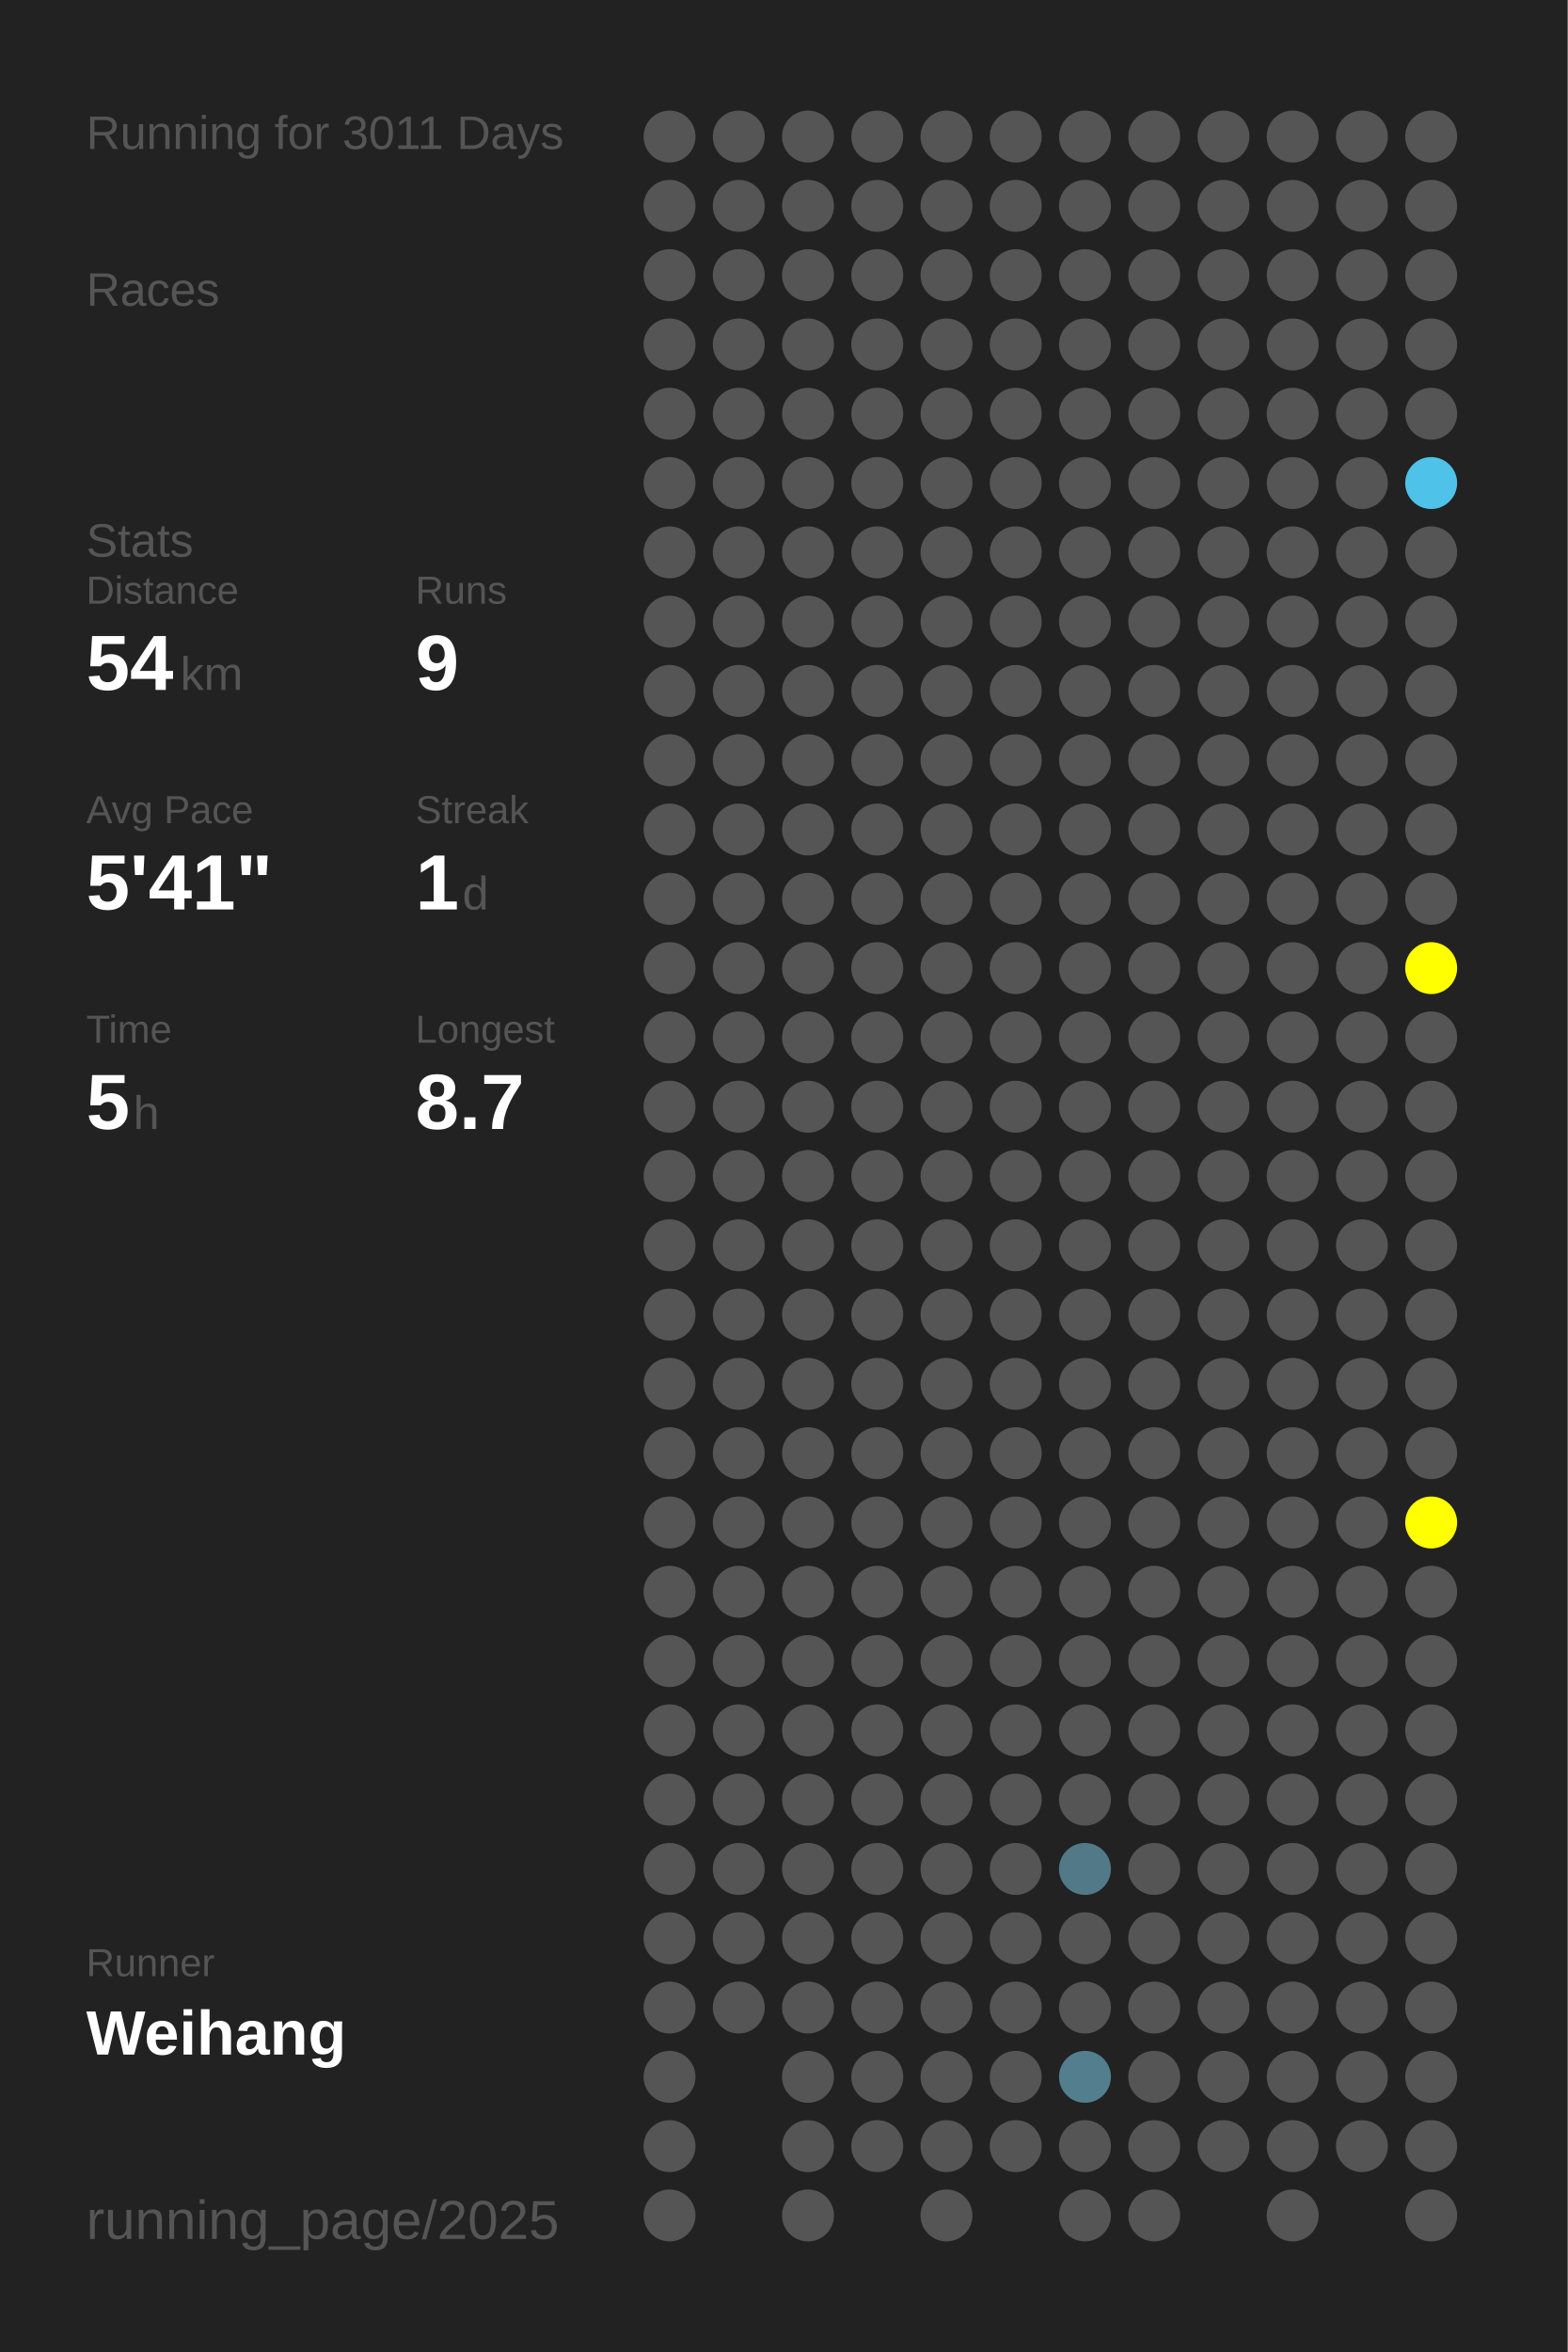
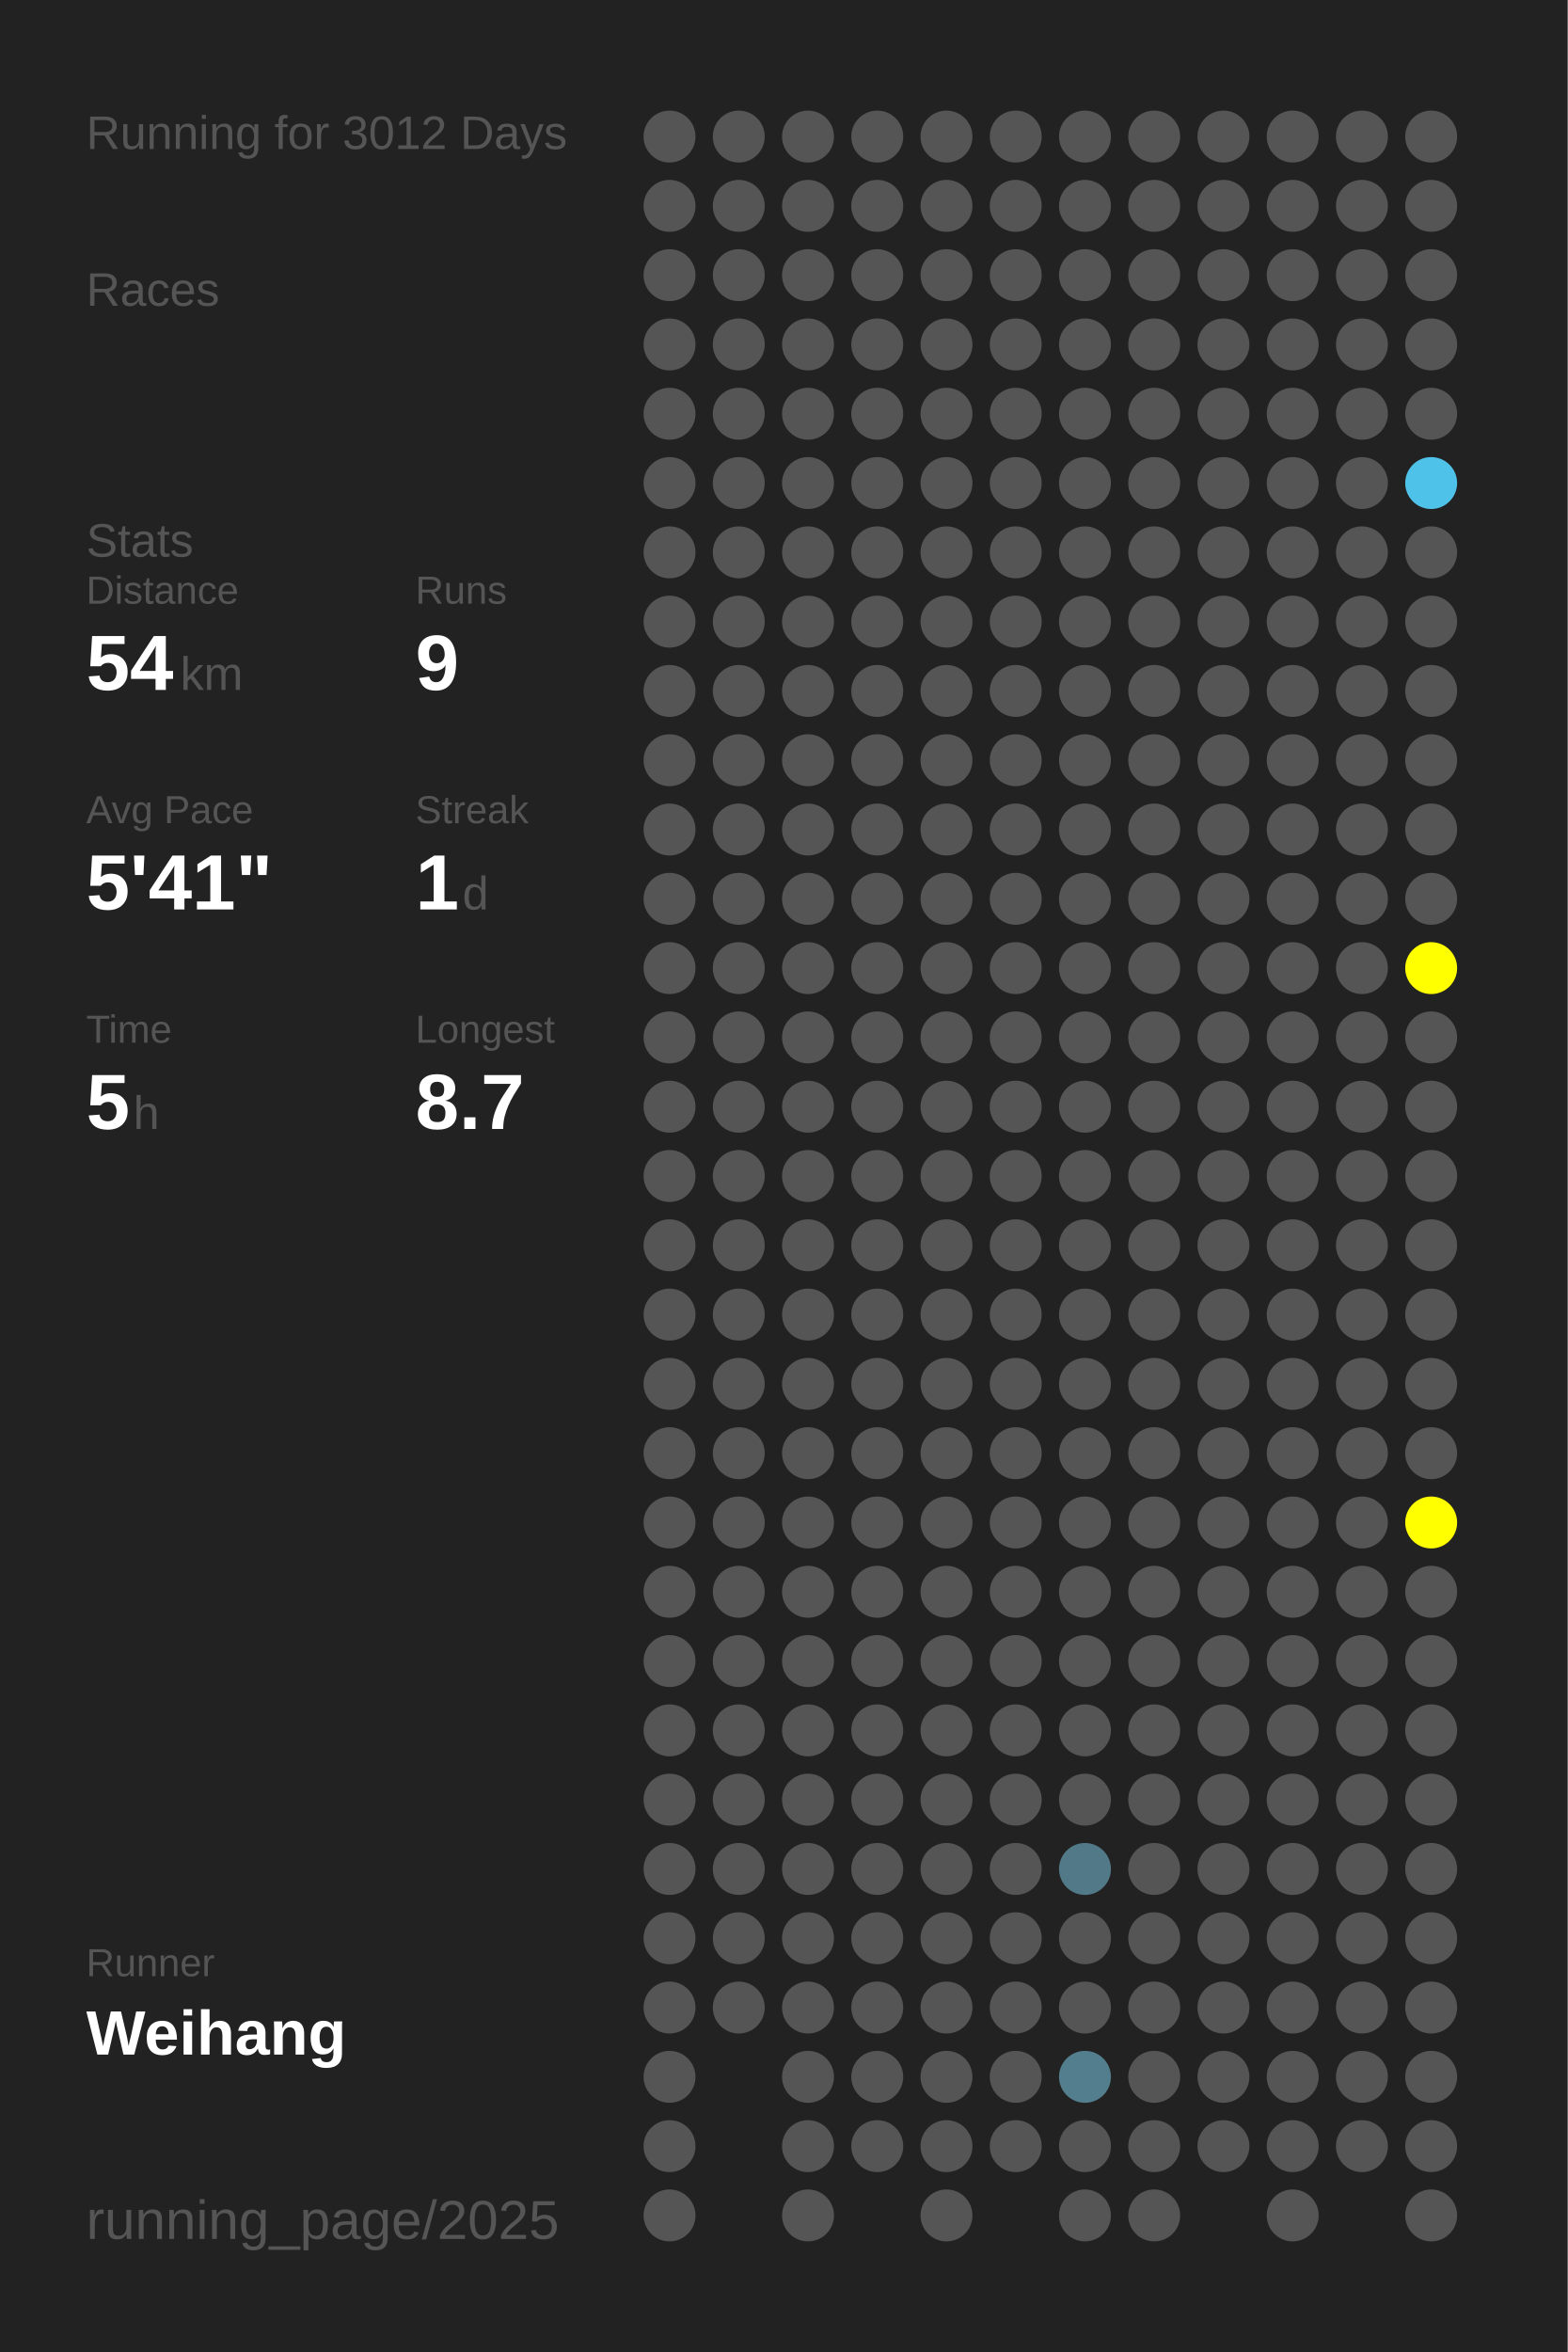
<svg xmlns="http://www.w3.org/2000/svg" baseProfile="full" height="300mm" version="1.1" viewBox="0,0,200,300" width="200mm">
  <defs />
  <rect fill="#222222" height="300" width="200" x="0" y="0" />
-   <text fill="#555555" style="font-size:6px; font-family:Arial;" x="11" y="19">Running for 3011 Days</text>
+   <text fill="#555555" style="font-size:6px; font-family:Arial;" x="11" y="19">Running for 3012 Days</text>
  <text fill="#555555" style="font-size:6px; font-family:Arial;" x="11" y="39">Races</text>
  <text fill="#555555" style="font-size:6px; font-family:Arial;" x="11" y="71">Stats</text>
  <text fill="#555555" style="font-size:5px; font-family:Arial;" x="11" y="77">Distance</text>
  <text fill="#FFFFFF" style="font-size:10px; font-family:Arial; font-weight:bold;" x="11" y="88">54</text>
  <text fill="#555555" style="font-size:6px; font-family:Arial;" x="23" y="88">km</text>
  <text fill="#555555" style="font-size:5px; font-family:Arial;" x="53" y="77">Runs</text>
  <text fill="#FFFFFF" style="font-size:10px; font-family:Arial; font-weight:bold;" x="53" y="88">9</text>
  <text fill="#555555" style="font-size:5px; font-family:Arial;" x="11" y="105">Avg Pace</text>
  <text fill="#FFFFFF" style="font-size:10px; font-family:Arial; font-weight:bold;" x="11" y="116">5'41"</text>
  <text fill="#555555" style="font-size:5px; font-family:Arial;" x="53" y="105">Streak</text>
  <text fill="#FFFFFF" style="font-size:10px; font-family:Arial; font-weight:bold;" x="53" y="116">1</text>
  <text fill="#555555" style="font-size:6px; font-family:Arial;" x="59" y="116">d</text>
  <text fill="#555555" style="font-size:5px; font-family:Arial;" x="11" y="133">Time</text>
  <text fill="#FFFFFF" style="font-size:10px; font-family:Arial; font-weight:bold;" x="11" y="144">5</text>
  <text fill="#555555" style="font-size:6px; font-family:Arial;" x="17" y="144">h</text>
  <text fill="#555555" style="font-size:5px; font-family:Arial;" x="53" y="133">Longest</text>
  <text fill="#FFFFFF" style="font-size:10px; font-family:Arial; font-weight:bold;" x="53" y="144">8.7</text>
  <text fill="#555555" style="font-size:5px; font-family:Arial;" x="11" y="252.065">Runner</text>
  <text fill="#FFFFFF" style="font-size:8px; font-family:Arial; font-weight:bold;" x="11" y="262.065">Weihang</text>
  <text fill="#555555" style="font-size:7px; font-family:Arial;" x="11" y="285.581">running_page/2025</text>
  <circle cx="85.417" cy="17.419" fill="#555555" r="3.312" />
  <circle cx="85.417" cy="26.258" fill="#555555" r="3.312" />
  <circle cx="85.417" cy="35.097" fill="#555555" r="3.312" />
  <circle cx="85.417" cy="43.935" fill="#555555" r="3.312" />
  <circle cx="85.417" cy="52.774" fill="#555555" r="3.312" />
  <circle cx="85.417" cy="61.613" fill="#555555" r="3.312" />
  <circle cx="85.417" cy="70.452" fill="#555555" r="3.312" />
  <circle cx="85.417" cy="79.29" fill="#555555" r="3.312" />
  <circle cx="85.417" cy="88.129" fill="#555555" r="3.312" />
  <circle cx="85.417" cy="96.968" fill="#555555" r="3.312" />
  <circle cx="85.417" cy="105.806" fill="#555555" r="3.312" />
  <circle cx="85.417" cy="114.645" fill="#555555" r="3.312" />
  <circle cx="85.417" cy="123.484" fill="#555555" r="3.312" />
  <circle cx="85.417" cy="132.323" fill="#555555" r="3.312" />
  <circle cx="85.417" cy="141.161" fill="#555555" r="3.312" />
  <circle cx="85.417" cy="150" fill="#555555" r="3.312" />
  <circle cx="85.417" cy="158.839" fill="#555555" r="3.312" />
  <circle cx="85.417" cy="167.677" fill="#555555" r="3.312" />
  <circle cx="85.417" cy="176.516" fill="#555555" r="3.312" />
  <circle cx="85.417" cy="185.355" fill="#555555" r="3.312" />
  <circle cx="85.417" cy="194.194" fill="#555555" r="3.312" />
  <circle cx="85.417" cy="203.032" fill="#555555" r="3.312" />
  <circle cx="85.417" cy="211.871" fill="#555555" r="3.312" />
  <circle cx="85.417" cy="220.71" fill="#555555" r="3.312" />
  <circle cx="85.417" cy="229.548" fill="#555555" r="3.312" />
  <circle cx="85.417" cy="238.387" fill="#555555" r="3.312" />
  <circle cx="85.417" cy="247.226" fill="#555555" r="3.312" />
  <circle cx="85.417" cy="256.065" fill="#555555" r="3.312" />
  <circle cx="85.417" cy="264.903" fill="#555555" r="3.312" />
  <circle cx="85.417" cy="273.742" fill="#555555" r="3.312" />
  <circle cx="85.417" cy="282.581" fill="#555555" r="3.312" />
  <circle cx="94.25" cy="17.419" fill="#555555" r="3.312" />
  <circle cx="94.25" cy="26.258" fill="#555555" r="3.312" />
  <circle cx="94.25" cy="35.097" fill="#555555" r="3.312" />
  <circle cx="94.25" cy="43.935" fill="#555555" r="3.312" />
  <circle cx="94.25" cy="52.774" fill="#555555" r="3.312" />
  <circle cx="94.25" cy="61.613" fill="#555555" r="3.312" />
  <circle cx="94.25" cy="70.452" fill="#555555" r="3.312" />
  <circle cx="94.25" cy="79.29" fill="#555555" r="3.312" />
  <circle cx="94.25" cy="88.129" fill="#555555" r="3.312" />
  <circle cx="94.25" cy="96.968" fill="#555555" r="3.312" />
  <circle cx="94.25" cy="105.806" fill="#555555" r="3.312" />
  <circle cx="94.25" cy="114.645" fill="#555555" r="3.312" />
  <circle cx="94.25" cy="123.484" fill="#555555" r="3.312" />
  <circle cx="94.25" cy="132.323" fill="#555555" r="3.312" />
  <circle cx="94.25" cy="141.161" fill="#555555" r="3.312" />
  <circle cx="94.25" cy="150" fill="#555555" r="3.312" />
  <circle cx="94.25" cy="158.839" fill="#555555" r="3.312" />
  <circle cx="94.25" cy="167.677" fill="#555555" r="3.312" />
  <circle cx="94.25" cy="176.516" fill="#555555" r="3.312" />
  <circle cx="94.25" cy="185.355" fill="#555555" r="3.312" />
  <circle cx="94.25" cy="194.194" fill="#555555" r="3.312" />
  <circle cx="94.25" cy="203.032" fill="#555555" r="3.312" />
  <circle cx="94.25" cy="211.871" fill="#555555" r="3.312" />
  <circle cx="94.25" cy="220.71" fill="#555555" r="3.312" />
  <circle cx="94.25" cy="229.548" fill="#555555" r="3.312" />
  <circle cx="94.25" cy="238.387" fill="#555555" r="3.312" />
  <circle cx="94.25" cy="247.226" fill="#555555" r="3.312" />
  <circle cx="94.25" cy="256.065" fill="#555555" r="3.312" />
  <circle cx="103.083" cy="17.419" fill="#555555" r="3.312" />
  <circle cx="103.083" cy="26.258" fill="#555555" r="3.312" />
  <circle cx="103.083" cy="35.097" fill="#555555" r="3.312" />
  <circle cx="103.083" cy="43.935" fill="#555555" r="3.312" />
  <circle cx="103.083" cy="52.774" fill="#555555" r="3.312" />
  <circle cx="103.083" cy="61.613" fill="#555555" r="3.312" />
  <circle cx="103.083" cy="70.452" fill="#555555" r="3.312" />
  <circle cx="103.083" cy="79.29" fill="#555555" r="3.312" />
  <circle cx="103.083" cy="88.129" fill="#555555" r="3.312" />
  <circle cx="103.083" cy="96.968" fill="#555555" r="3.312" />
  <circle cx="103.083" cy="105.806" fill="#555555" r="3.312" />
  <circle cx="103.083" cy="114.645" fill="#555555" r="3.312" />
  <circle cx="103.083" cy="123.484" fill="#555555" r="3.312" />
  <circle cx="103.083" cy="132.323" fill="#555555" r="3.312" />
  <circle cx="103.083" cy="141.161" fill="#555555" r="3.312" />
  <circle cx="103.083" cy="150" fill="#555555" r="3.312" />
  <circle cx="103.083" cy="158.839" fill="#555555" r="3.312" />
  <circle cx="103.083" cy="167.677" fill="#555555" r="3.312" />
  <circle cx="103.083" cy="176.516" fill="#555555" r="3.312" />
  <circle cx="103.083" cy="185.355" fill="#555555" r="3.312" />
  <circle cx="103.083" cy="194.194" fill="#555555" r="3.312" />
  <circle cx="103.083" cy="203.032" fill="#555555" r="3.312" />
  <circle cx="103.083" cy="211.871" fill="#555555" r="3.312" />
  <circle cx="103.083" cy="220.71" fill="#555555" r="3.312" />
  <circle cx="103.083" cy="229.548" fill="#555555" r="3.312" />
  <circle cx="103.083" cy="238.387" fill="#555555" r="3.312" />
  <circle cx="103.083" cy="247.226" fill="#555555" r="3.312" />
  <circle cx="103.083" cy="256.065" fill="#555555" r="3.312" />
  <circle cx="103.083" cy="264.903" fill="#555555" r="3.312" />
  <circle cx="103.083" cy="273.742" fill="#555555" r="3.312" />
  <circle cx="103.083" cy="282.581" fill="#555555" r="3.312" />
  <circle cx="111.917" cy="17.419" fill="#555555" r="3.312" />
  <circle cx="111.917" cy="26.258" fill="#555555" r="3.312" />
  <circle cx="111.917" cy="35.097" fill="#555555" r="3.312" />
  <circle cx="111.917" cy="43.935" fill="#555555" r="3.312" />
  <circle cx="111.917" cy="52.774" fill="#555555" r="3.312" />
  <circle cx="111.917" cy="61.613" fill="#555555" r="3.312" />
  <circle cx="111.917" cy="70.452" fill="#555555" r="3.312" />
  <circle cx="111.917" cy="79.29" fill="#555555" r="3.312" />
  <circle cx="111.917" cy="88.129" fill="#555555" r="3.312" />
  <circle cx="111.917" cy="96.968" fill="#555555" r="3.312" />
  <circle cx="111.917" cy="105.806" fill="#555555" r="3.312" />
  <circle cx="111.917" cy="114.645" fill="#555555" r="3.312" />
  <circle cx="111.917" cy="123.484" fill="#555555" r="3.312" />
  <circle cx="111.917" cy="132.323" fill="#555555" r="3.312" />
  <circle cx="111.917" cy="141.161" fill="#555555" r="3.312" />
  <circle cx="111.917" cy="150" fill="#555555" r="3.312" />
  <circle cx="111.917" cy="158.839" fill="#555555" r="3.312" />
  <circle cx="111.917" cy="167.677" fill="#555555" r="3.312" />
  <circle cx="111.917" cy="176.516" fill="#555555" r="3.312" />
  <circle cx="111.917" cy="185.355" fill="#555555" r="3.312" />
  <circle cx="111.917" cy="194.194" fill="#555555" r="3.312" />
  <circle cx="111.917" cy="203.032" fill="#555555" r="3.312" />
  <circle cx="111.917" cy="211.871" fill="#555555" r="3.312" />
  <circle cx="111.917" cy="220.71" fill="#555555" r="3.312" />
  <circle cx="111.917" cy="229.548" fill="#555555" r="3.312" />
  <circle cx="111.917" cy="238.387" fill="#555555" r="3.312" />
  <circle cx="111.917" cy="247.226" fill="#555555" r="3.312" />
  <circle cx="111.917" cy="256.065" fill="#555555" r="3.312" />
  <circle cx="111.917" cy="264.903" fill="#555555" r="3.312" />
  <circle cx="111.917" cy="273.742" fill="#555555" r="3.312" />
  <circle cx="120.75" cy="17.419" fill="#555555" r="3.312" />
  <circle cx="120.75" cy="26.258" fill="#555555" r="3.312" />
  <circle cx="120.75" cy="35.097" fill="#555555" r="3.312" />
  <circle cx="120.75" cy="43.935" fill="#555555" r="3.312" />
  <circle cx="120.75" cy="52.774" fill="#555555" r="3.312" />
  <circle cx="120.75" cy="61.613" fill="#555555" r="3.312" />
  <circle cx="120.75" cy="70.452" fill="#555555" r="3.312" />
  <circle cx="120.75" cy="79.29" fill="#555555" r="3.312" />
  <circle cx="120.75" cy="88.129" fill="#555555" r="3.312" />
  <circle cx="120.75" cy="96.968" fill="#555555" r="3.312" />
  <circle cx="120.75" cy="105.806" fill="#555555" r="3.312" />
  <circle cx="120.75" cy="114.645" fill="#555555" r="3.312" />
  <circle cx="120.75" cy="123.484" fill="#555555" r="3.312" />
  <circle cx="120.75" cy="132.323" fill="#555555" r="3.312" />
  <circle cx="120.75" cy="141.161" fill="#555555" r="3.312" />
  <circle cx="120.75" cy="150" fill="#555555" r="3.312" />
  <circle cx="120.75" cy="158.839" fill="#555555" r="3.312" />
  <circle cx="120.75" cy="167.677" fill="#555555" r="3.312" />
  <circle cx="120.75" cy="176.516" fill="#555555" r="3.312" />
  <circle cx="120.75" cy="185.355" fill="#555555" r="3.312" />
  <circle cx="120.75" cy="194.194" fill="#555555" r="3.312" />
  <circle cx="120.75" cy="203.032" fill="#555555" r="3.312" />
  <circle cx="120.75" cy="211.871" fill="#555555" r="3.312" />
  <circle cx="120.75" cy="220.71" fill="#555555" r="3.312" />
  <circle cx="120.75" cy="229.548" fill="#555555" r="3.312" />
  <circle cx="120.75" cy="238.387" fill="#555555" r="3.312" />
  <circle cx="120.75" cy="247.226" fill="#555555" r="3.312" />
  <circle cx="120.75" cy="256.065" fill="#555555" r="3.312" />
  <circle cx="120.75" cy="264.903" fill="#555555" r="3.312" />
  <circle cx="120.75" cy="273.742" fill="#555555" r="3.312" />
  <circle cx="120.75" cy="282.581" fill="#555555" r="3.312" />
  <circle cx="129.583" cy="17.419" fill="#555555" r="3.312" />
  <circle cx="129.583" cy="26.258" fill="#555555" r="3.312" />
  <circle cx="129.583" cy="35.097" fill="#555555" r="3.312" />
  <circle cx="129.583" cy="43.935" fill="#555555" r="3.312" />
  <circle cx="129.583" cy="52.774" fill="#555555" r="3.312" />
  <circle cx="129.583" cy="61.613" fill="#555555" r="3.312" />
  <circle cx="129.583" cy="70.452" fill="#555555" r="3.312" />
  <circle cx="129.583" cy="79.29" fill="#555555" r="3.312" />
  <circle cx="129.583" cy="88.129" fill="#555555" r="3.312" />
  <circle cx="129.583" cy="96.968" fill="#555555" r="3.312" />
  <circle cx="129.583" cy="105.806" fill="#555555" r="3.312" />
  <circle cx="129.583" cy="114.645" fill="#555555" r="3.312" />
  <circle cx="129.583" cy="123.484" fill="#555555" r="3.312" />
  <circle cx="129.583" cy="132.323" fill="#555555" r="3.312" />
  <circle cx="129.583" cy="141.161" fill="#555555" r="3.312" />
  <circle cx="129.583" cy="150" fill="#555555" r="3.312" />
  <circle cx="129.583" cy="158.839" fill="#555555" r="3.312" />
  <circle cx="129.583" cy="167.677" fill="#555555" r="3.312" />
  <circle cx="129.583" cy="176.516" fill="#555555" r="3.312" />
  <circle cx="129.583" cy="185.355" fill="#555555" r="3.312" />
  <circle cx="129.583" cy="194.194" fill="#555555" r="3.312" />
  <circle cx="129.583" cy="203.032" fill="#555555" r="3.312" />
  <circle cx="129.583" cy="211.871" fill="#555555" r="3.312" />
  <circle cx="129.583" cy="220.71" fill="#555555" r="3.312" />
  <circle cx="129.583" cy="229.548" fill="#555555" r="3.312" />
  <circle cx="129.583" cy="238.387" fill="#555555" r="3.312" />
  <circle cx="129.583" cy="247.226" fill="#555555" r="3.312" />
  <circle cx="129.583" cy="256.065" fill="#555555" r="3.312" />
  <circle cx="129.583" cy="264.903" fill="#555555" r="3.312" />
  <circle cx="129.583" cy="273.742" fill="#555555" r="3.312" />
  <circle cx="138.417" cy="17.419" fill="#555555" r="3.312" />
  <circle cx="138.417" cy="26.258" fill="#555555" r="3.312" />
  <circle cx="138.417" cy="35.097" fill="#555555" r="3.312" />
  <circle cx="138.417" cy="43.935" fill="#555555" r="3.312" />
  <circle cx="138.417" cy="52.774" fill="#555555" r="3.312" />
  <circle cx="138.417" cy="61.613" fill="#555555" r="3.312" />
  <circle cx="138.417" cy="70.452" fill="#555555" r="3.312" />
  <circle cx="138.417" cy="79.29" fill="#555555" r="3.312" />
  <circle cx="138.417" cy="88.129" fill="#555555" r="3.312" />
  <circle cx="138.417" cy="96.968" fill="#555555" r="3.312" />
  <circle cx="138.417" cy="105.806" fill="#555555" r="3.312" />
  <circle cx="138.417" cy="114.645" fill="#555555" r="3.312" />
  <circle cx="138.417" cy="123.484" fill="#555555" r="3.312" />
  <circle cx="138.417" cy="132.323" fill="#555555" r="3.312" />
  <circle cx="138.417" cy="141.161" fill="#555555" r="3.312" />
  <circle cx="138.417" cy="150" fill="#555555" r="3.312" />
  <circle cx="138.417" cy="158.839" fill="#555555" r="3.312" />
  <circle cx="138.417" cy="167.677" fill="#555555" r="3.312" />
  <circle cx="138.417" cy="176.516" fill="#555555" r="3.312" />
  <circle cx="138.417" cy="185.355" fill="#555555" r="3.312" />
  <circle cx="138.417" cy="194.194" fill="#555555" r="3.312" />
  <circle cx="138.417" cy="203.032" fill="#555555" r="3.312" />
  <circle cx="138.417" cy="211.871" fill="#555555" r="3.312" />
  <circle cx="138.417" cy="220.71" fill="#555555" r="3.312" />
  <circle cx="138.417" cy="229.548" fill="#555555" r="3.312" />
  <circle cx="138.417" cy="238.387" fill="#527987" r="3.312" />
  <circle cx="138.417" cy="247.226" fill="#555555" r="3.312" />
  <circle cx="138.417" cy="256.065" fill="#555555" r="3.312" />
  <circle cx="138.417" cy="264.903" fill="#527e8d" r="3.312" />
  <circle cx="138.417" cy="273.742" fill="#555555" r="3.312" />
  <circle cx="138.417" cy="282.581" fill="#555555" r="3.312" />
  <circle cx="147.25" cy="17.419" fill="#555555" r="3.312" />
  <circle cx="147.25" cy="26.258" fill="#555555" r="3.312" />
  <circle cx="147.25" cy="35.097" fill="#555555" r="3.312" />
  <circle cx="147.25" cy="43.935" fill="#555555" r="3.312" />
  <circle cx="147.25" cy="52.774" fill="#555555" r="3.312" />
  <circle cx="147.25" cy="61.613" fill="#555555" r="3.312" />
  <circle cx="147.25" cy="70.452" fill="#555555" r="3.312" />
  <circle cx="147.25" cy="79.29" fill="#555555" r="3.312" />
  <circle cx="147.25" cy="88.129" fill="#555555" r="3.312" />
  <circle cx="147.25" cy="96.968" fill="#555555" r="3.312" />
  <circle cx="147.25" cy="105.806" fill="#555555" r="3.312" />
  <circle cx="147.25" cy="114.645" fill="#555555" r="3.312" />
  <circle cx="147.25" cy="123.484" fill="#555555" r="3.312" />
  <circle cx="147.25" cy="132.323" fill="#555555" r="3.312" />
  <circle cx="147.25" cy="141.161" fill="#555555" r="3.312" />
  <circle cx="147.25" cy="150" fill="#555555" r="3.312" />
  <circle cx="147.25" cy="158.839" fill="#555555" r="3.312" />
  <circle cx="147.25" cy="167.677" fill="#555555" r="3.312" />
  <circle cx="147.25" cy="176.516" fill="#555555" r="3.312" />
  <circle cx="147.25" cy="185.355" fill="#555555" r="3.312" />
  <circle cx="147.25" cy="194.194" fill="#555555" r="3.312" />
  <circle cx="147.25" cy="203.032" fill="#555555" r="3.312" />
  <circle cx="147.25" cy="211.871" fill="#555555" r="3.312" />
  <circle cx="147.25" cy="220.71" fill="#555555" r="3.312" />
  <circle cx="147.25" cy="229.548" fill="#555555" r="3.312" />
  <circle cx="147.25" cy="238.387" fill="#555555" r="3.312" />
  <circle cx="147.25" cy="247.226" fill="#555555" r="3.312" />
  <circle cx="147.25" cy="256.065" fill="#555555" r="3.312" />
  <circle cx="147.25" cy="264.903" fill="#555555" r="3.312" />
  <circle cx="147.25" cy="273.742" fill="#555555" r="3.312" />
  <circle cx="147.25" cy="282.581" fill="#555555" r="3.312" />
  <circle cx="156.083" cy="17.419" fill="#555555" r="3.312" />
  <circle cx="156.083" cy="26.258" fill="#555555" r="3.312" />
  <circle cx="156.083" cy="35.097" fill="#555555" r="3.312" />
  <circle cx="156.083" cy="43.935" fill="#555555" r="3.312" />
  <circle cx="156.083" cy="52.774" fill="#555555" r="3.312" />
  <circle cx="156.083" cy="61.613" fill="#555555" r="3.312" />
  <circle cx="156.083" cy="70.452" fill="#555555" r="3.312" />
  <circle cx="156.083" cy="79.29" fill="#555555" r="3.312" />
  <circle cx="156.083" cy="88.129" fill="#555555" r="3.312" />
  <circle cx="156.083" cy="96.968" fill="#555555" r="3.312" />
  <circle cx="156.083" cy="105.806" fill="#555555" r="3.312" />
  <circle cx="156.083" cy="114.645" fill="#555555" r="3.312" />
  <circle cx="156.083" cy="123.484" fill="#555555" r="3.312" />
  <circle cx="156.083" cy="132.323" fill="#555555" r="3.312" />
  <circle cx="156.083" cy="141.161" fill="#555555" r="3.312" />
  <circle cx="156.083" cy="150" fill="#555555" r="3.312" />
  <circle cx="156.083" cy="158.839" fill="#555555" r="3.312" />
  <circle cx="156.083" cy="167.677" fill="#555555" r="3.312" />
  <circle cx="156.083" cy="176.516" fill="#555555" r="3.312" />
  <circle cx="156.083" cy="185.355" fill="#555555" r="3.312" />
  <circle cx="156.083" cy="194.194" fill="#555555" r="3.312" />
  <circle cx="156.083" cy="203.032" fill="#555555" r="3.312" />
  <circle cx="156.083" cy="211.871" fill="#555555" r="3.312" />
  <circle cx="156.083" cy="220.71" fill="#555555" r="3.312" />
  <circle cx="156.083" cy="229.548" fill="#555555" r="3.312" />
  <circle cx="156.083" cy="238.387" fill="#555555" r="3.312" />
  <circle cx="156.083" cy="247.226" fill="#555555" r="3.312" />
  <circle cx="156.083" cy="256.065" fill="#555555" r="3.312" />
  <circle cx="156.083" cy="264.903" fill="#555555" r="3.312" />
  <circle cx="156.083" cy="273.742" fill="#555555" r="3.312" />
  <circle cx="164.917" cy="17.419" fill="#555555" r="3.312" />
  <circle cx="164.917" cy="26.258" fill="#555555" r="3.312" />
  <circle cx="164.917" cy="35.097" fill="#555555" r="3.312" />
  <circle cx="164.917" cy="43.935" fill="#555555" r="3.312" />
  <circle cx="164.917" cy="52.774" fill="#555555" r="3.312" />
  <circle cx="164.917" cy="61.613" fill="#555555" r="3.312" />
  <circle cx="164.917" cy="70.452" fill="#555555" r="3.312" />
  <circle cx="164.917" cy="79.29" fill="#555555" r="3.312" />
  <circle cx="164.917" cy="88.129" fill="#555555" r="3.312" />
  <circle cx="164.917" cy="96.968" fill="#555555" r="3.312" />
  <circle cx="164.917" cy="105.806" fill="#555555" r="3.312" />
  <circle cx="164.917" cy="114.645" fill="#555555" r="3.312" />
  <circle cx="164.917" cy="123.484" fill="#555555" r="3.312" />
  <circle cx="164.917" cy="132.323" fill="#555555" r="3.312" />
  <circle cx="164.917" cy="141.161" fill="#555555" r="3.312" />
  <circle cx="164.917" cy="150" fill="#555555" r="3.312" />
  <circle cx="164.917" cy="158.839" fill="#555555" r="3.312" />
  <circle cx="164.917" cy="167.677" fill="#555555" r="3.312" />
  <circle cx="164.917" cy="176.516" fill="#555555" r="3.312" />
  <circle cx="164.917" cy="185.355" fill="#555555" r="3.312" />
  <circle cx="164.917" cy="194.194" fill="#555555" r="3.312" />
  <circle cx="164.917" cy="203.032" fill="#555555" r="3.312" />
  <circle cx="164.917" cy="211.871" fill="#555555" r="3.312" />
  <circle cx="164.917" cy="220.71" fill="#555555" r="3.312" />
  <circle cx="164.917" cy="229.548" fill="#555555" r="3.312" />
  <circle cx="164.917" cy="238.387" fill="#555555" r="3.312" />
  <circle cx="164.917" cy="247.226" fill="#555555" r="3.312" />
  <circle cx="164.917" cy="256.065" fill="#555555" r="3.312" />
  <circle cx="164.917" cy="264.903" fill="#555555" r="3.312" />
  <circle cx="164.917" cy="273.742" fill="#555555" r="3.312" />
  <circle cx="164.917" cy="282.581" fill="#555555" r="3.312" />
  <circle cx="173.75" cy="17.419" fill="#555555" r="3.312" />
  <circle cx="173.75" cy="26.258" fill="#555555" r="3.312" />
  <circle cx="173.75" cy="35.097" fill="#555555" r="3.312" />
  <circle cx="173.75" cy="43.935" fill="#555555" r="3.312" />
  <circle cx="173.75" cy="52.774" fill="#555555" r="3.312" />
  <circle cx="173.75" cy="61.613" fill="#555555" r="3.312" />
  <circle cx="173.75" cy="70.452" fill="#555555" r="3.312" />
  <circle cx="173.75" cy="79.29" fill="#555555" r="3.312" />
  <circle cx="173.75" cy="88.129" fill="#555555" r="3.312" />
  <circle cx="173.75" cy="96.968" fill="#555555" r="3.312" />
  <circle cx="173.75" cy="105.806" fill="#555555" r="3.312" />
  <circle cx="173.75" cy="114.645" fill="#555555" r="3.312" />
  <circle cx="173.75" cy="123.484" fill="#555555" r="3.312" />
  <circle cx="173.75" cy="132.323" fill="#555555" r="3.312" />
  <circle cx="173.75" cy="141.161" fill="#555555" r="3.312" />
  <circle cx="173.75" cy="150" fill="#555555" r="3.312" />
  <circle cx="173.75" cy="158.839" fill="#555555" r="3.312" />
  <circle cx="173.75" cy="167.677" fill="#555555" r="3.312" />
  <circle cx="173.75" cy="176.516" fill="#555555" r="3.312" />
  <circle cx="173.75" cy="185.355" fill="#555555" r="3.312" />
  <circle cx="173.75" cy="194.194" fill="#555555" r="3.312" />
  <circle cx="173.75" cy="203.032" fill="#555555" r="3.312" />
  <circle cx="173.75" cy="211.871" fill="#555555" r="3.312" />
  <circle cx="173.75" cy="220.71" fill="#555555" r="3.312" />
  <circle cx="173.75" cy="229.548" fill="#555555" r="3.312" />
  <circle cx="173.75" cy="238.387" fill="#555555" r="3.312" />
  <circle cx="173.75" cy="247.226" fill="#555555" r="3.312" />
  <circle cx="173.75" cy="256.065" fill="#555555" r="3.312" />
  <circle cx="173.75" cy="264.903" fill="#555555" r="3.312" />
  <circle cx="173.75" cy="273.742" fill="#555555" r="3.312" />
  <circle cx="182.583" cy="17.419" fill="#555555" r="3.312" />
  <circle cx="182.583" cy="26.258" fill="#555555" r="3.312" />
  <circle cx="182.583" cy="35.097" fill="#555555" r="3.312" />
  <circle cx="182.583" cy="43.935" fill="#555555" r="3.312" />
  <circle cx="182.583" cy="52.774" fill="#555555" r="3.312" />
  <circle cx="182.583" cy="61.613" fill="#4ec2e9" r="3.312" />
  <circle cx="182.583" cy="70.452" fill="#555555" r="3.312" />
  <circle cx="182.583" cy="79.29" fill="#555555" r="3.312" />
  <circle cx="182.583" cy="88.129" fill="#555555" r="3.312" />
  <circle cx="182.583" cy="96.968" fill="#555555" r="3.312" />
  <circle cx="182.583" cy="105.806" fill="#555555" r="3.312" />
  <circle cx="182.583" cy="114.645" fill="#555555" r="3.312" />
  <circle cx="182.583" cy="123.484" fill="#FFFF00" r="3.312" />
  <circle cx="182.583" cy="132.323" fill="#555555" r="3.312" />
  <circle cx="182.583" cy="141.161" fill="#555555" r="3.312" />
  <circle cx="182.583" cy="150" fill="#555555" r="3.312" />
  <circle cx="182.583" cy="158.839" fill="#555555" r="3.312" />
  <circle cx="182.583" cy="167.677" fill="#555555" r="3.312" />
  <circle cx="182.583" cy="176.516" fill="#555555" r="3.312" />
  <circle cx="182.583" cy="185.355" fill="#555555" r="3.312" />
  <circle cx="182.583" cy="194.194" fill="#FFFF00" r="3.312" />
  <circle cx="182.583" cy="203.032" fill="#555555" r="3.312" />
  <circle cx="182.583" cy="211.871" fill="#555555" r="3.312" />
  <circle cx="182.583" cy="220.71" fill="#555555" r="3.312" />
  <circle cx="182.583" cy="229.548" fill="#555555" r="3.312" />
  <circle cx="182.583" cy="238.387" fill="#555555" r="3.312" />
  <circle cx="182.583" cy="247.226" fill="#555555" r="3.312" />
  <circle cx="182.583" cy="256.065" fill="#555555" r="3.312" />
  <circle cx="182.583" cy="264.903" fill="#555555" r="3.312" />
  <circle cx="182.583" cy="273.742" fill="#555555" r="3.312" />
  <circle cx="182.583" cy="282.581" fill="#555555" r="3.312" />
</svg>
